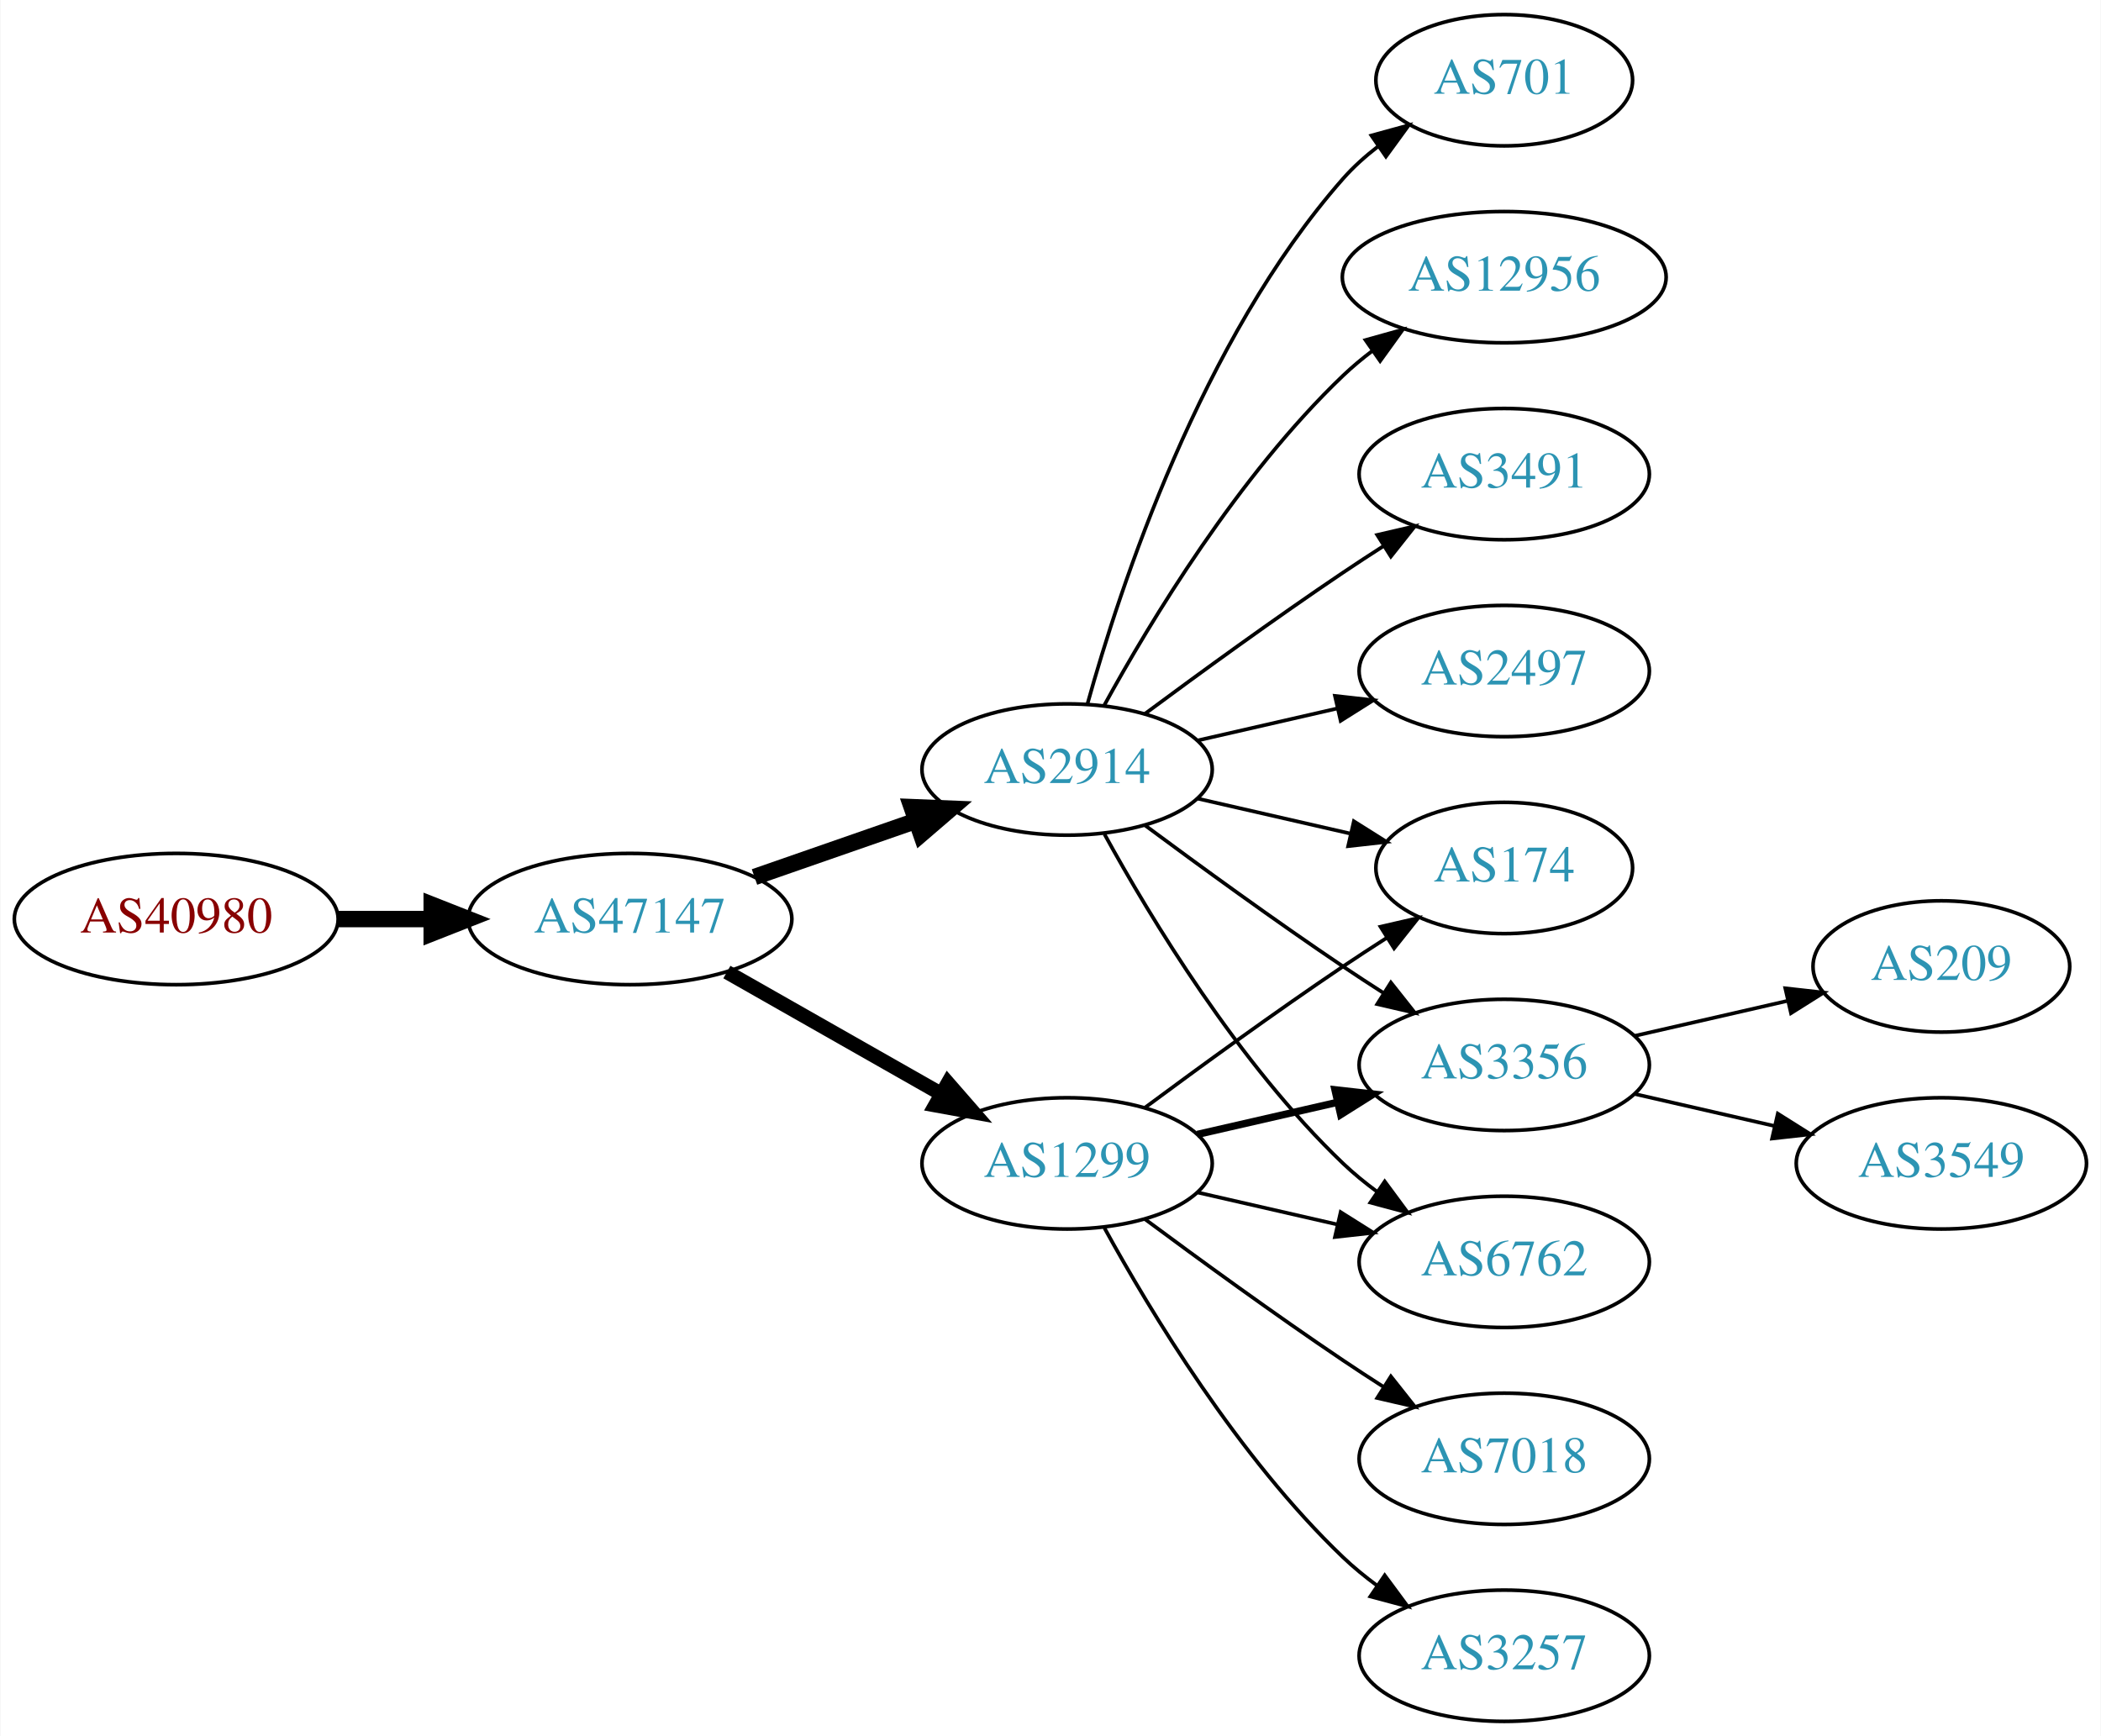
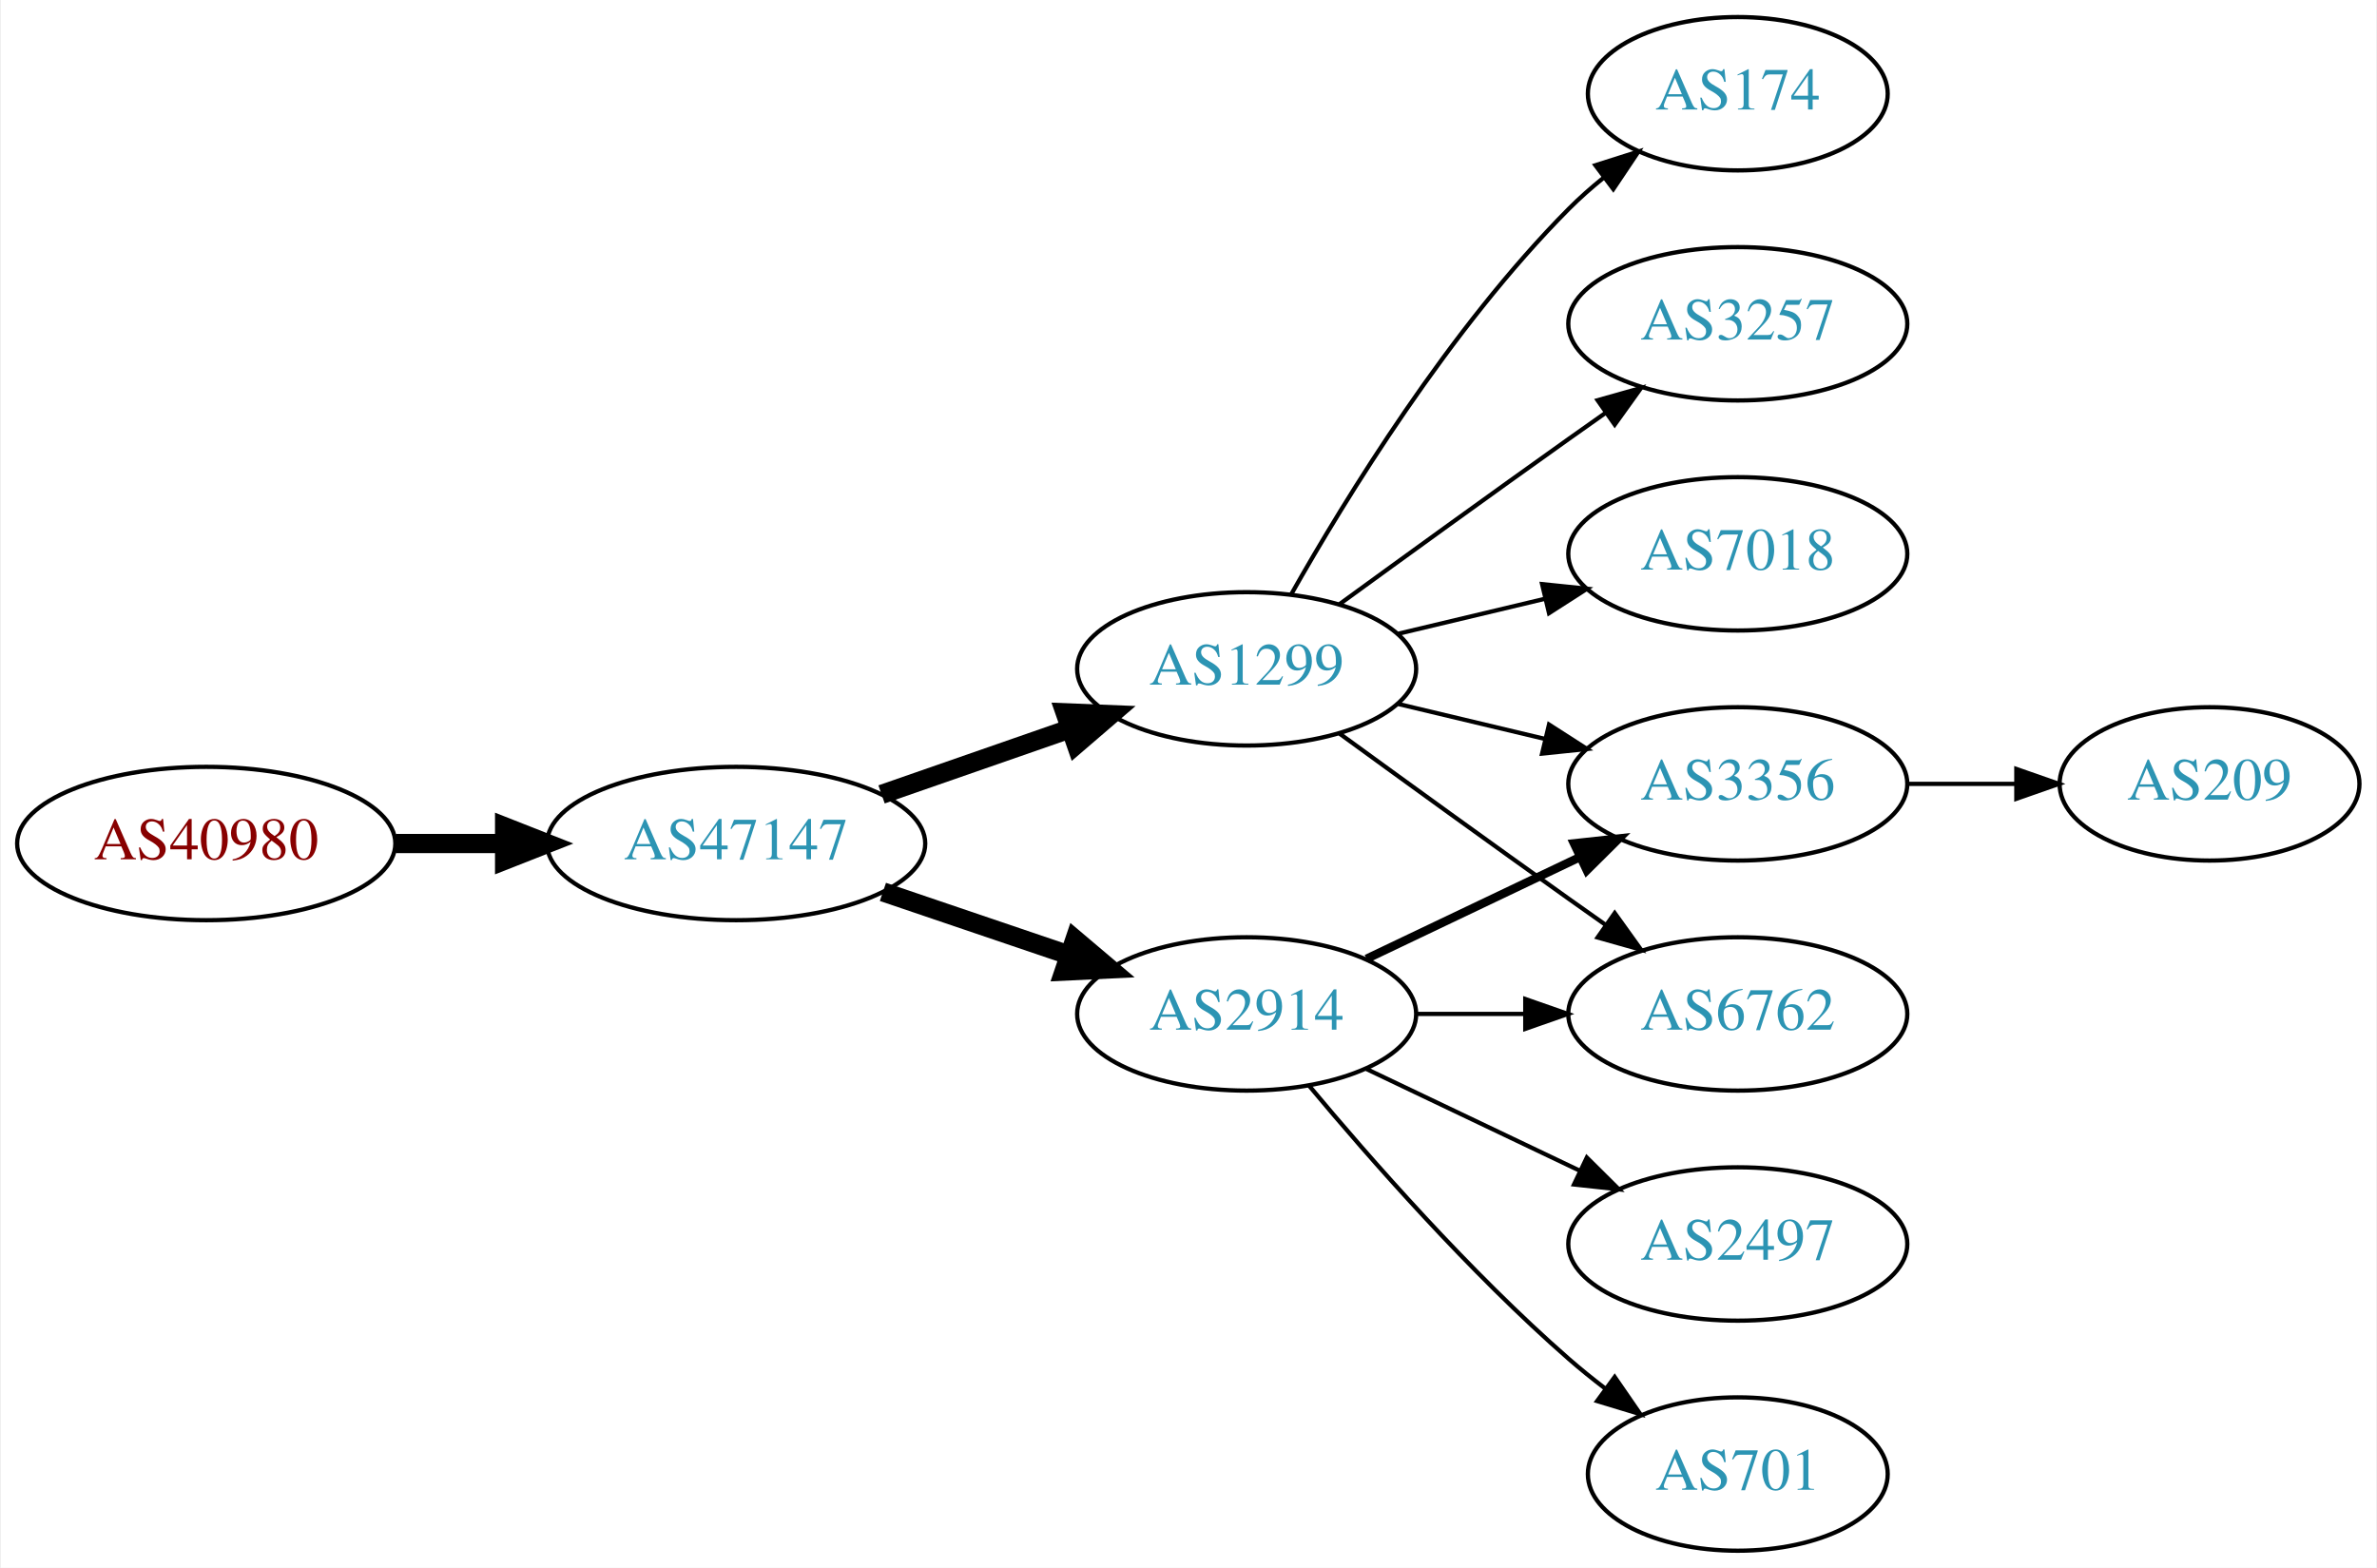
- <svg xmlns="http://www.w3.org/2000/svg" xmlns:xlink="http://www.w3.org/1999/xlink" width="576pt" height="476pt" viewBox="0.00 0.00 575.76 476.00">
-   <g id="graph0" class="graph" transform="scale(1 1) rotate(0) translate(4 472)">
-     <polygon fill="white" stroke="none" points="-4,4 -4,-472 571.762,-472 571.762,4 -4,4" />
+ <svg xmlns="http://www.w3.org/2000/svg" xmlns:xlink="http://www.w3.org/1999/xlink" width="558pt" height="368pt" viewBox="0.00 0.00 557.56 368.00">
+   <g id="graph0" class="graph" transform="scale(1 1) rotate(0) translate(4 364)">
+     <polygon fill="white" stroke="none" points="-4,4 -4,-364 553.564,-364 553.564,4 -4,4" />
    <g id="node1" class="node">
      <g id="a_node1">
        <a xlink:href="/asn/40980" xlink:title="AS40980 ~ powered by ANX [AT]">
-           <ellipse fill="#ffffff" stroke="black" cx="44.196" cy="-220" rx="44.393" ry="18" />
-           <text text-anchor="middle" x="44.196" y="-216.3" font-family="Times,serif" font-size="14.00" fill="#880000">AS40980</text>
+           <ellipse fill="#ffffff" stroke="black" cx="44.196" cy="-166" rx="44.393" ry="18" />
+           <text text-anchor="middle" x="44.196" y="-162.3" font-family="Times,serif" font-size="14.00" fill="#880000">AS40980</text>
        </a>
      </g>
    </g>
    <g id="node2" class="node">
      <g id="a_node2">
        <a xlink:href="/asn/47147" xlink:title="AS47147 ~ ANEXIA Internetdienstleistungs GmbH [AT]">
-           <ellipse fill="#ffffff" stroke="black" cx="168.588" cy="-220" rx="44.393" ry="18" />
-           <text text-anchor="middle" x="168.588" y="-216.3" font-family="Times,serif" font-size="14.00" fill="#2c94b3">AS47147</text>
+           <ellipse fill="#ffffff" stroke="black" cx="168.588" cy="-166" rx="44.393" ry="18" />
+           <text text-anchor="middle" x="168.588" y="-162.3" font-family="Times,serif" font-size="14.00" fill="#2c94b3">AS47147</text>
        </a>
      </g>
    </g>
    <g id="edge1" class="edge">
-       <path fill="none" stroke="black" stroke-width="4.5" d="M88.692,-220C96.898,-220 105.569,-220 114.041,-220" />
-       <polygon fill="black" stroke="black" stroke-width="4.5" points="114.233,-223.938 124.233,-220 114.233,-216.063 114.233,-223.938" />
+       <path fill="none" stroke="black" stroke-width="4.5" d="M88.692,-166C96.898,-166 105.569,-166 114.041,-166" />
+       <polygon fill="black" stroke="black" stroke-width="4.5" points="114.233,-169.938 124.233,-166 114.233,-162.063 114.233,-169.938" />
    </g>
    <g id="node3" class="node">
      <g id="a_node3">
        <a xlink:href="/asn/1299" xlink:title="AS1299 ~ Telia Carrier [EU]">
-           <ellipse fill="#ffffff" stroke="black" cx="288.431" cy="-153" rx="39.794" ry="18" />
-           <text text-anchor="middle" x="288.431" y="-149.3" font-family="Times,serif" font-size="14.00" fill="#2c94b3">AS1299</text>
+           <ellipse fill="#ffffff" stroke="black" cx="288.431" cy="-207" rx="39.794" ry="18" />
+           <text text-anchor="middle" x="288.431" y="-203.3" font-family="Times,serif" font-size="14.00" fill="#2c94b3">AS1299</text>
        </a>
      </g>
    </g>
    <g id="edge2" class="edge">
-       <path fill="none" stroke="black" stroke-width="3.938" d="M195.158,-205.462C212.378,-195.672 235.263,-182.66 253.934,-172.045" />
-       <polygon fill="black" stroke="black" stroke-width="3.938" points="255.755,-175.036 262.718,-167.05 252.295,-168.95 255.755,-175.036" />
+       <path fill="none" stroke="black" stroke-width="4.5" d="M202.728,-177.53C216.445,-182.302 232.484,-187.883 246.894,-192.896" />
+       <polygon fill="black" stroke="black" stroke-width="4.5" points="245.822,-196.692 256.56,-196.26 248.41,-189.255 245.822,-196.692" />
    </g>
    <g id="node4" class="node">
      <g id="a_node4">
        <a xlink:href="/asn/2914" xlink:title="AS2914 ~ NTT America, Inc. [US]">
-           <ellipse fill="#ffffff" stroke="black" cx="288.431" cy="-261" rx="39.794" ry="18" />
-           <text text-anchor="middle" x="288.431" y="-257.3" font-family="Times,serif" font-size="14.00" fill="#2c94b3">AS2914</text>
+           <ellipse fill="#ffffff" stroke="black" cx="288.431" cy="-126" rx="39.794" ry="18" />
+           <text text-anchor="middle" x="288.431" y="-122.3" font-family="Times,serif" font-size="14.00" fill="#2c94b3">AS2914</text>
        </a>
      </g>
    </g>
    <g id="edge3" class="edge">
-       <path fill="none" stroke="black" stroke-width="4.5" d="M202.728,-231.53C216.445,-236.302 232.484,-241.883 246.894,-246.896" />
-       <polygon fill="black" stroke="black" stroke-width="4.5" points="245.822,-250.692 256.56,-250.26 248.41,-243.255 245.822,-250.692" />
+       <path fill="none" stroke="black" stroke-width="4.5" d="M203.042,-154.645C216.643,-150.028 232.485,-144.651 246.746,-139.81" />
+       <polygon fill="black" stroke="black" stroke-width="4.5" points="248.116,-143.503 256.32,-136.56 245.585,-136.046 248.116,-143.503" />
    </g>
    <g id="node5" class="node">
      <g id="a_node5">
        <a xlink:href="/asn/174" xlink:title="AS174 ~ Cogent Communications [US]">
-           <ellipse fill="#ffffff" stroke="black" cx="408.273" cy="-234" rx="35.194" ry="18" />
-           <text text-anchor="middle" x="408.273" y="-230.3" font-family="Times,serif" font-size="14.00" fill="#2c94b3">AS174</text>
+           <ellipse fill="#ffffff" stroke="black" cx="403.724" cy="-342" rx="35.194" ry="18" />
+           <text text-anchor="middle" x="403.724" y="-338.3" font-family="Times,serif" font-size="14.00" fill="#2c94b3">AS174</text>
        </a>
      </g>
    </g>
    <g id="edge4" class="edge">
-       <path fill="none" stroke="black" d="M309.761,-168.277C324.623,-179.304 345.368,-194.407 364.077,-207 367.895,-209.569 371.945,-212.21 375.975,-214.786" />
-       <polygon fill="black" stroke="black" points="374.344,-217.895 384.669,-220.271 378.079,-211.975 374.344,-217.895" />
+       <path fill="none" stroke="black" d="M298.891,-224.49C311.672,-247.096 336.105,-286.886 364.077,-315 366.578,-317.513 369.338,-319.949 372.199,-322.261" />
+       <polygon fill="black" stroke="black" points="370.298,-325.21 380.396,-328.413 374.5,-319.611 370.298,-325.21" />
    </g>
    <g id="node6" class="node">
      <g id="a_node6">
-         <a xlink:href="/asn/3356" xlink:title="AS3356 ~ Level 3 Parent, LLC [US]">
-           <ellipse fill="#ffffff" stroke="black" cx="408.273" cy="-180" rx="39.794" ry="18" />
-           <text text-anchor="middle" x="408.273" y="-176.3" font-family="Times,serif" font-size="14.00" fill="#2c94b3">AS3356</text>
+         <a xlink:href="/asn/3257" xlink:title="AS3257 ~ GTT [DE]">
+           <ellipse fill="#ffffff" stroke="black" cx="403.724" cy="-288" rx="39.794" ry="18" />
+           <text text-anchor="middle" x="403.724" y="-284.3" font-family="Times,serif" font-size="14.00" fill="#2c94b3">AS3257</text>
        </a>
      </g>
    </g>
    <g id="edge5" class="edge">
-       <path fill="none" stroke="black" stroke-width="2" d="M324.15,-160.955C336.15,-163.704 349.771,-166.825 362.463,-169.733" />
-       <polygon fill="black" stroke="black" stroke-width="2" points="361.866,-173.187 372.395,-172.009 363.429,-166.364 361.866,-173.187" />
+       <path fill="none" stroke="black" d="M310.279,-222.222C325.213,-233.091 345.827,-248.025 364.077,-261 366.898,-263.005 369.841,-265.085 372.789,-267.159" />
+       <polygon fill="black" stroke="black" points="370.816,-270.05 381.013,-272.926 374.835,-264.319 370.816,-270.05" />
    </g>
    <g id="node7" class="node">
      <g id="a_node7">
-         <a xlink:href="/asn/3257" xlink:title="AS3257 ~ GTT [DE]">
-           <ellipse fill="#ffffff" stroke="black" cx="408.273" cy="-18" rx="39.794" ry="18" />
-           <text text-anchor="middle" x="408.273" y="-14.3" font-family="Times,serif" font-size="14.00" fill="#2c94b3">AS3257</text>
+         <a xlink:href="/asn/7018" xlink:title="AS7018 ~ AT&amp;T Services, Inc. [US]">
+           <ellipse fill="#ffffff" stroke="black" cx="403.724" cy="-234" rx="39.794" ry="18" />
+           <text text-anchor="middle" x="403.724" y="-230.3" font-family="Times,serif" font-size="14.00" fill="#2c94b3">AS7018</text>
        </a>
      </g>
    </g>
    <g id="edge6" class="edge">
-       <path fill="none" stroke="black" d="M298.672,-135.287C311.218,-112.439 335.394,-72.389 364.077,-45 366.946,-42.261 370.134,-39.653 373.443,-37.215" />
-       <polygon fill="black" stroke="black" points="375.507,-40.044 381.803,-31.523 371.567,-34.258 375.507,-40.044" />
+       <path fill="none" stroke="black" d="M324.038,-215.248C334.909,-217.838 347.064,-220.735 358.506,-223.462" />
+       <polygon fill="black" stroke="black" points="357.789,-226.889 368.328,-225.803 359.412,-220.08 357.789,-226.889" />
    </g>
    <g id="node8" class="node">
      <g id="a_node8">
        <a xlink:href="/asn/6762" xlink:title="AS6762 ~ TELECOM ITALIA SPARKLE S.p.A. [IT]">
-           <ellipse fill="#ffffff" stroke="black" cx="408.273" cy="-126" rx="39.794" ry="18" />
-           <text text-anchor="middle" x="408.273" y="-122.3" font-family="Times,serif" font-size="14.00" fill="#2c94b3">AS6762</text>
+           <ellipse fill="#ffffff" stroke="black" cx="403.724" cy="-126" rx="39.794" ry="18" />
+           <text text-anchor="middle" x="403.724" y="-122.3" font-family="Times,serif" font-size="14.00" fill="#2c94b3">AS6762</text>
        </a>
      </g>
    </g>
    <g id="edge7" class="edge">
-       <path fill="none" stroke="black" d="M324.15,-145.045C336.15,-142.296 349.771,-139.175 362.463,-136.267" />
-       <polygon fill="black" stroke="black" points="363.429,-139.636 372.395,-133.991 361.866,-132.813 363.429,-139.636" />
+       <path fill="none" stroke="black" d="M310.279,-191.778C325.213,-180.909 345.827,-165.975 364.077,-153 366.898,-150.995 369.841,-148.915 372.789,-146.841" />
+       <polygon fill="black" stroke="black" points="374.835,-149.681 381.013,-141.074 370.816,-143.95 374.835,-149.681" />
    </g>
    <g id="node9" class="node">
      <g id="a_node9">
-         <a xlink:href="/asn/7018" xlink:title="AS7018 ~ AT&amp;T Services, Inc. [US]">
-           <ellipse fill="#ffffff" stroke="black" cx="408.273" cy="-72" rx="39.794" ry="18" />
-           <text text-anchor="middle" x="408.273" y="-68.3" font-family="Times,serif" font-size="14.00" fill="#2c94b3">AS7018</text>
+         <a xlink:href="/asn/3356" xlink:title="AS3356 ~ Level 3 Parent, LLC [US]">
+           <ellipse fill="#ffffff" stroke="black" cx="403.724" cy="-180" rx="39.794" ry="18" />
+           <text text-anchor="middle" x="403.724" y="-176.3" font-family="Times,serif" font-size="14.00" fill="#2c94b3">AS3356</text>
        </a>
      </g>
    </g>
    <g id="edge8" class="edge">
-       <path fill="none" stroke="black" d="M309.761,-137.723C324.623,-126.696 345.368,-111.593 364.077,-99 367.626,-96.611 371.377,-94.161 375.125,-91.758" />
-       <polygon fill="black" stroke="black" points="377.193,-94.591 383.774,-86.288 373.451,-88.675 377.193,-94.591" />
-     </g>
-     <g id="edge13" class="edge">
-       <path fill="none" stroke="black" d="M324.15,-253.045C337.243,-250.045 352.265,-246.604 365.906,-243.478" />
-       <polygon fill="black" stroke="black" points="367.047,-246.807 376.013,-241.162 365.484,-239.984 367.047,-246.807" />
+       <path fill="none" stroke="black" d="M324.038,-198.752C334.909,-196.162 347.064,-193.265 358.506,-190.538" />
+       <polygon fill="black" stroke="black" points="359.412,-193.92 368.328,-188.197 357.789,-187.111 359.412,-193.92" />
    </g>
    <g id="edge12" class="edge">
-       <path fill="none" stroke="black" d="M309.761,-245.723C324.623,-234.696 345.368,-219.593 364.077,-207 367.626,-204.611 371.377,-202.161 375.125,-199.758" />
-       <polygon fill="black" stroke="black" points="377.193,-202.591 383.774,-194.288 373.451,-196.675 377.193,-202.591" />
+       <path fill="none" stroke="black" d="M328.103,-126C336.306,-126 345.07,-126 353.602,-126" />
+       <polygon fill="black" stroke="black" points="353.841,-129.5 363.841,-126 353.841,-122.5 353.841,-129.5" />
    </g>
-     <g id="edge10" class="edge">
-       <path fill="none" stroke="black" d="M298.672,-243.287C311.218,-220.439 335.394,-180.389 364.077,-153 366.946,-150.261 370.134,-147.653 373.443,-145.215" />
-       <polygon fill="black" stroke="black" points="375.507,-148.044 381.803,-139.523 371.567,-142.258 375.507,-148.044" />
+     <g id="edge9" class="edge">
+       <path fill="none" stroke="black" stroke-width="2" d="M316.567,-138.934C331.561,-146.081 350.382,-155.052 366.605,-162.785" />
+       <polygon fill="black" stroke="black" stroke-width="2" points="365.276,-166.028 375.809,-167.171 368.288,-159.709 365.276,-166.028" />
    </g>
    <g id="node10" class="node">
      <g id="a_node10">
-         <a xlink:href="/asn/2497" xlink:title="AS2497 ~ Internet Initiative Japan Inc. [JP]">
-           <ellipse fill="#ffffff" stroke="black" cx="408.273" cy="-288" rx="39.794" ry="18" />
-           <text text-anchor="middle" x="408.273" y="-284.3" font-family="Times,serif" font-size="14.00" fill="#2c94b3">AS2497</text>
+         <a xlink:href="/asn/701" xlink:title="AS701 ~ UUNET [US]">
+           <ellipse fill="#ffffff" stroke="black" cx="403.724" cy="-18" rx="35.194" ry="18" />
+           <text text-anchor="middle" x="403.724" y="-14.3" font-family="Times,serif" font-size="14.00" fill="#2c94b3">AS701</text>
        </a>
      </g>
    </g>
-     <g id="edge9" class="edge">
-       <path fill="none" stroke="black" d="M324.15,-268.955C336.15,-271.704 349.771,-274.825 362.463,-277.733" />
-       <polygon fill="black" stroke="black" points="361.866,-281.187 372.395,-280.009 363.429,-274.364 361.866,-281.187" />
+     <g id="edge10" class="edge">
+       <path fill="none" stroke="black" d="M303.061,-109.183C317.343,-92.071 340.89,-65.255 364.077,-45 366.747,-42.668 369.62,-40.352 372.55,-38.114" />
+       <polygon fill="black" stroke="black" points="374.828,-40.784 380.841,-32.061 370.701,-35.13 374.828,-40.784" />
    </g>
    <g id="node11" class="node">
      <g id="a_node11">
-         <a xlink:href="/asn/701" xlink:title="AS701 ~ UUNET [US]">
-           <ellipse fill="#ffffff" stroke="black" cx="408.273" cy="-450" rx="35.194" ry="18" />
-           <text text-anchor="middle" x="408.273" y="-446.3" font-family="Times,serif" font-size="14.00" fill="#2c94b3">AS701</text>
+         <a xlink:href="/asn/2497" xlink:title="AS2497 ~ Internet Initiative Japan Inc. [JP]">
+           <ellipse fill="#ffffff" stroke="black" cx="403.724" cy="-72" rx="39.794" ry="18" />
+           <text text-anchor="middle" x="403.724" y="-68.3" font-family="Times,serif" font-size="14.00" fill="#2c94b3">AS2497</text>
        </a>
      </g>
    </g>
    <g id="edge11" class="edge">
-       <path fill="none" stroke="black" d="M294.004,-278.946C302.909,-310.995 325.194,-378.842 364.077,-423 366.905,-426.211 370.206,-429.172 373.701,-431.864" />
-       <polygon fill="black" stroke="black" points="371.858,-434.845 382.076,-437.645 375.835,-429.084 371.858,-434.845" />
+       <path fill="none" stroke="black" d="M316.567,-113.066C331.561,-105.919 350.382,-96.948 366.605,-89.215" />
+       <polygon fill="black" stroke="black" points="368.288,-92.291 375.809,-84.829 365.276,-85.972 368.288,-92.291" />
    </g>
    <g id="node12" class="node">
      <g id="a_node12">
-         <a xlink:href="/asn/12956" xlink:title="AS12956 ~ TELXIUS [ES]">
-           <ellipse fill="#ffffff" stroke="black" cx="408.273" cy="-396" rx="44.393" ry="18" />
-           <text text-anchor="middle" x="408.273" y="-392.3" font-family="Times,serif" font-size="14.00" fill="#2c94b3">AS12956</text>
+         <a xlink:href="/asn/209" xlink:title="AS209 ~ CenturyLink Communications, LLC [US]">
+           <ellipse fill="#ffffff" stroke="black" cx="514.467" cy="-180" rx="35.194" ry="18" />
+           <text text-anchor="middle" x="514.467" y="-176.3" font-family="Times,serif" font-size="14.00" fill="#2c94b3">AS209</text>
        </a>
      </g>
    </g>
-     <g id="edge14" class="edge">
-       <path fill="none" stroke="black" d="M298.672,-278.713C311.218,-301.561 335.394,-341.611 364.077,-369 366.584,-371.393 369.335,-373.687 372.197,-375.855" />
-       <polygon fill="black" stroke="black" points="370.244,-378.759 380.448,-381.61 374.249,-373.018 370.244,-378.759" />
-     </g>
-     <g id="node13" class="node">
-       <g id="a_node13">
-         <a xlink:href="/asn/3491" xlink:title="AS3491 ~ PCCW Global, Inc. [US]">
-           <ellipse fill="#ffffff" stroke="black" cx="408.273" cy="-342" rx="39.794" ry="18" />
-           <text text-anchor="middle" x="408.273" y="-338.3" font-family="Times,serif" font-size="14.00" fill="#2c94b3">AS3491</text>
-         </a>
-       </g>
-     </g>
-     <g id="edge15" class="edge">
-       <path fill="none" stroke="black" d="M309.761,-276.277C324.623,-287.304 345.368,-302.407 364.077,-315 367.626,-317.389 371.377,-319.839 375.125,-322.242" />
-       <polygon fill="black" stroke="black" points="373.451,-325.325 383.774,-327.712 377.193,-319.409 373.451,-325.325" />
-     </g>
-     <g id="node14" class="node">
-       <g id="a_node14">
-         <a xlink:href="/asn/209" xlink:title="AS209 ~ CenturyLink Communications, LLC [US]">
-           <ellipse fill="#ffffff" stroke="black" cx="528.116" cy="-207" rx="35.194" ry="18" />
-           <text text-anchor="middle" x="528.116" y="-203.3" font-family="Times,serif" font-size="14.00" fill="#2c94b3">AS209</text>
-         </a>
-       </g>
-     </g>
-     <g id="edge16" class="edge">
-       <path fill="none" stroke="black" d="M443.993,-187.955C457.085,-190.955 472.107,-194.396 485.748,-197.522" />
-       <polygon fill="black" stroke="black" points="485.326,-201.016 495.855,-199.838 486.89,-194.193 485.326,-201.016" />
-     </g>
-     <g id="node15" class="node">
-       <g id="a_node15">
-         <a xlink:href="/asn/3549" xlink:title="AS3549 ~ Level 3 Parent, LLC [US]">
-           <ellipse fill="#ffffff" stroke="black" cx="528.116" cy="-153" rx="39.794" ry="18" />
-           <text text-anchor="middle" x="528.116" y="-149.3" font-family="Times,serif" font-size="14.00" fill="#2c94b3">AS3549</text>
-         </a>
-       </g>
-     </g>
-     <g id="edge17" class="edge">
-       <path fill="none" stroke="black" d="M443.993,-172.045C455.993,-169.296 469.613,-166.175 482.306,-163.267" />
-       <polygon fill="black" stroke="black" points="483.272,-166.636 492.238,-160.991 481.708,-159.813 483.272,-166.636" />
+     <g id="edge13" class="edge">
+       <path fill="none" stroke="black" d="M443.675,-180C451.908,-180 460.654,-180 469.07,-180" />
+       <polygon fill="black" stroke="black" points="469.115,-183.5 479.115,-180 469.115,-176.5 469.115,-183.5" />
    </g>
  </g>
</svg>
